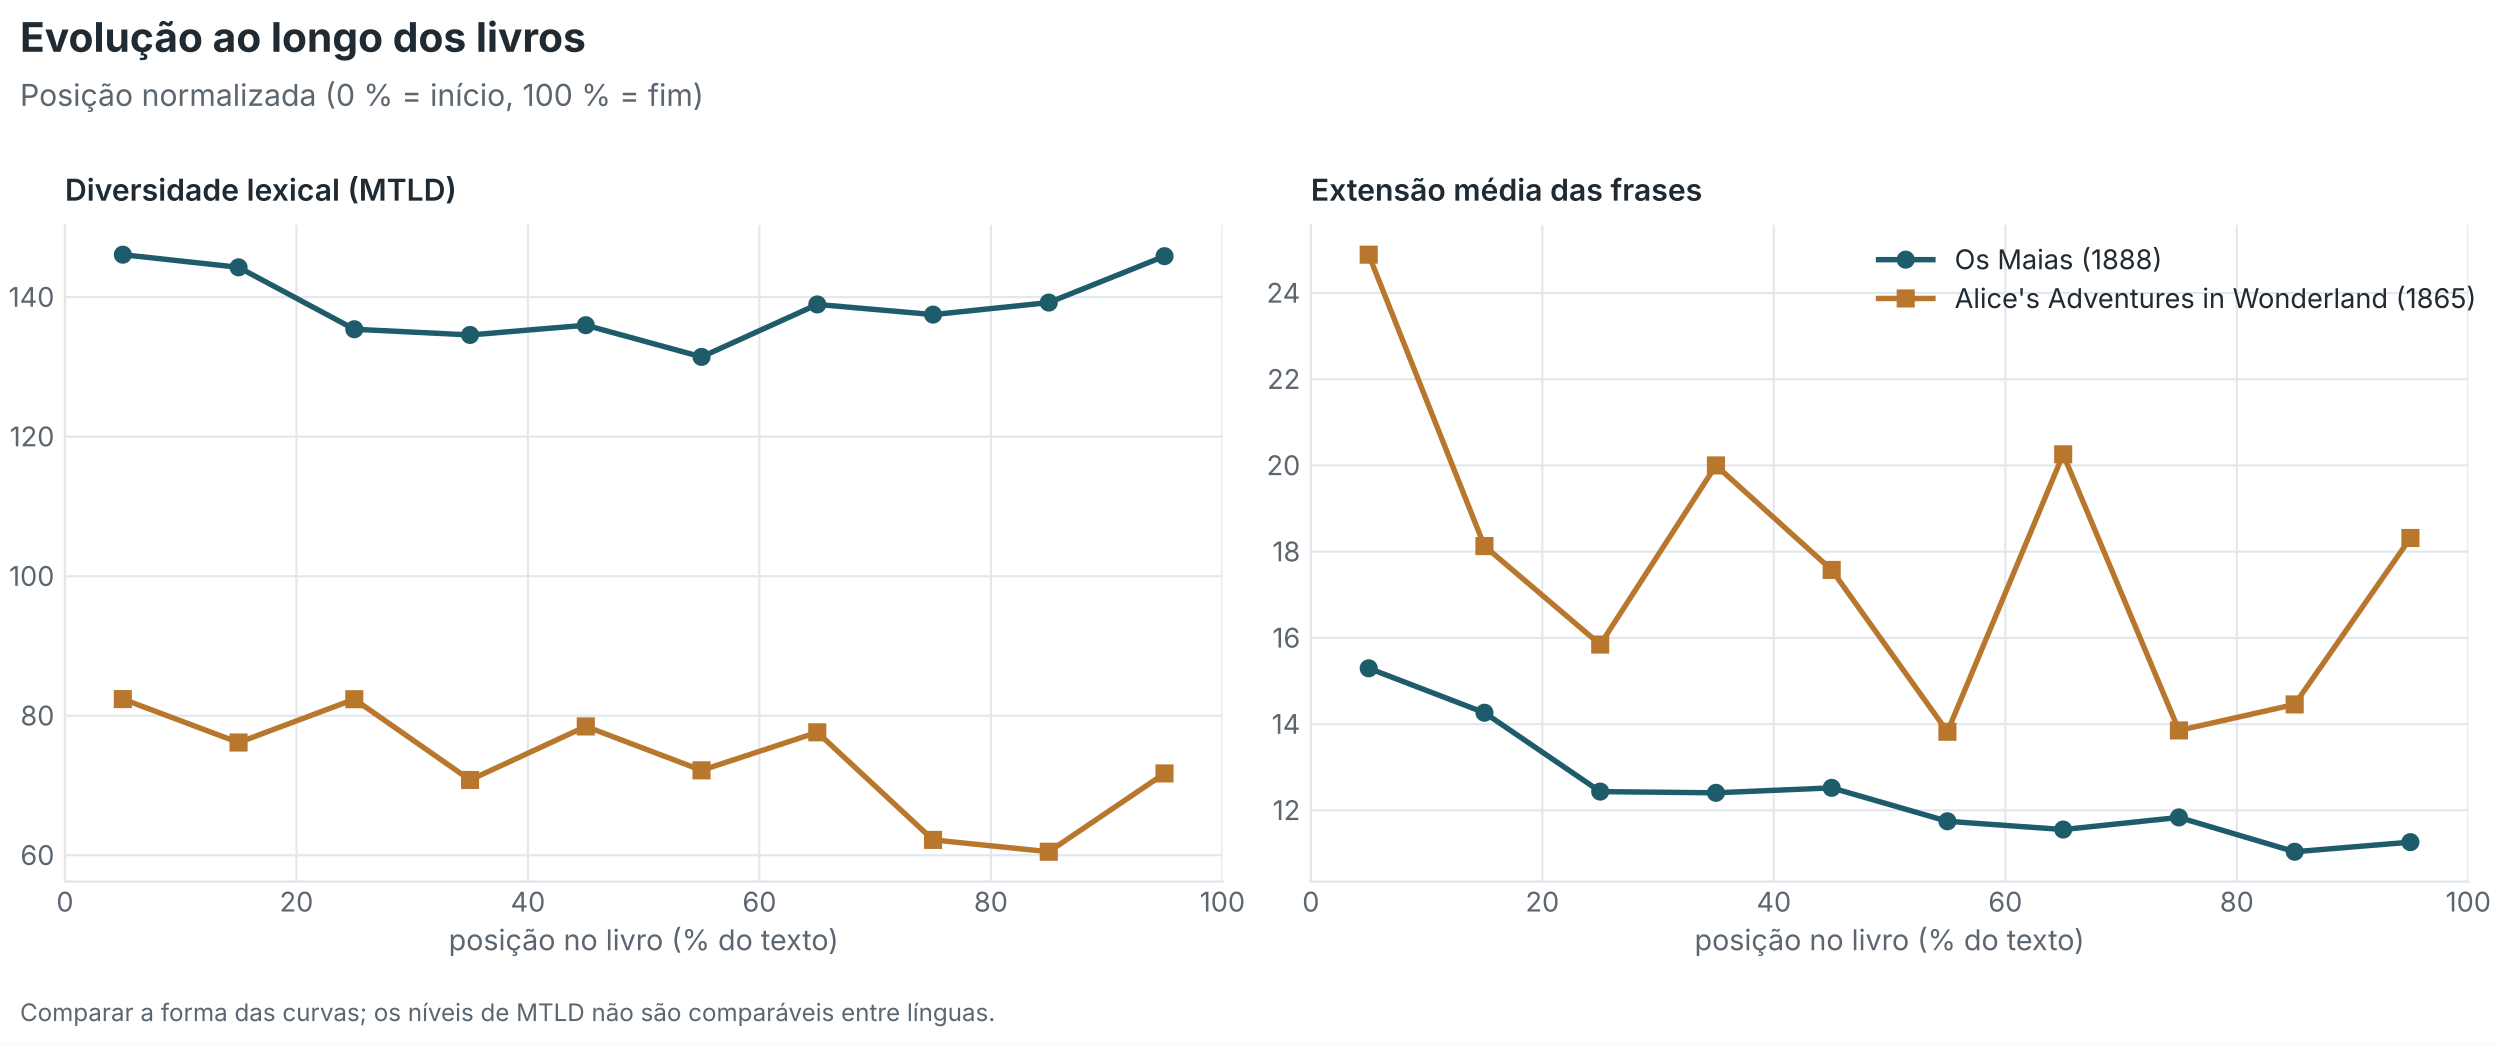
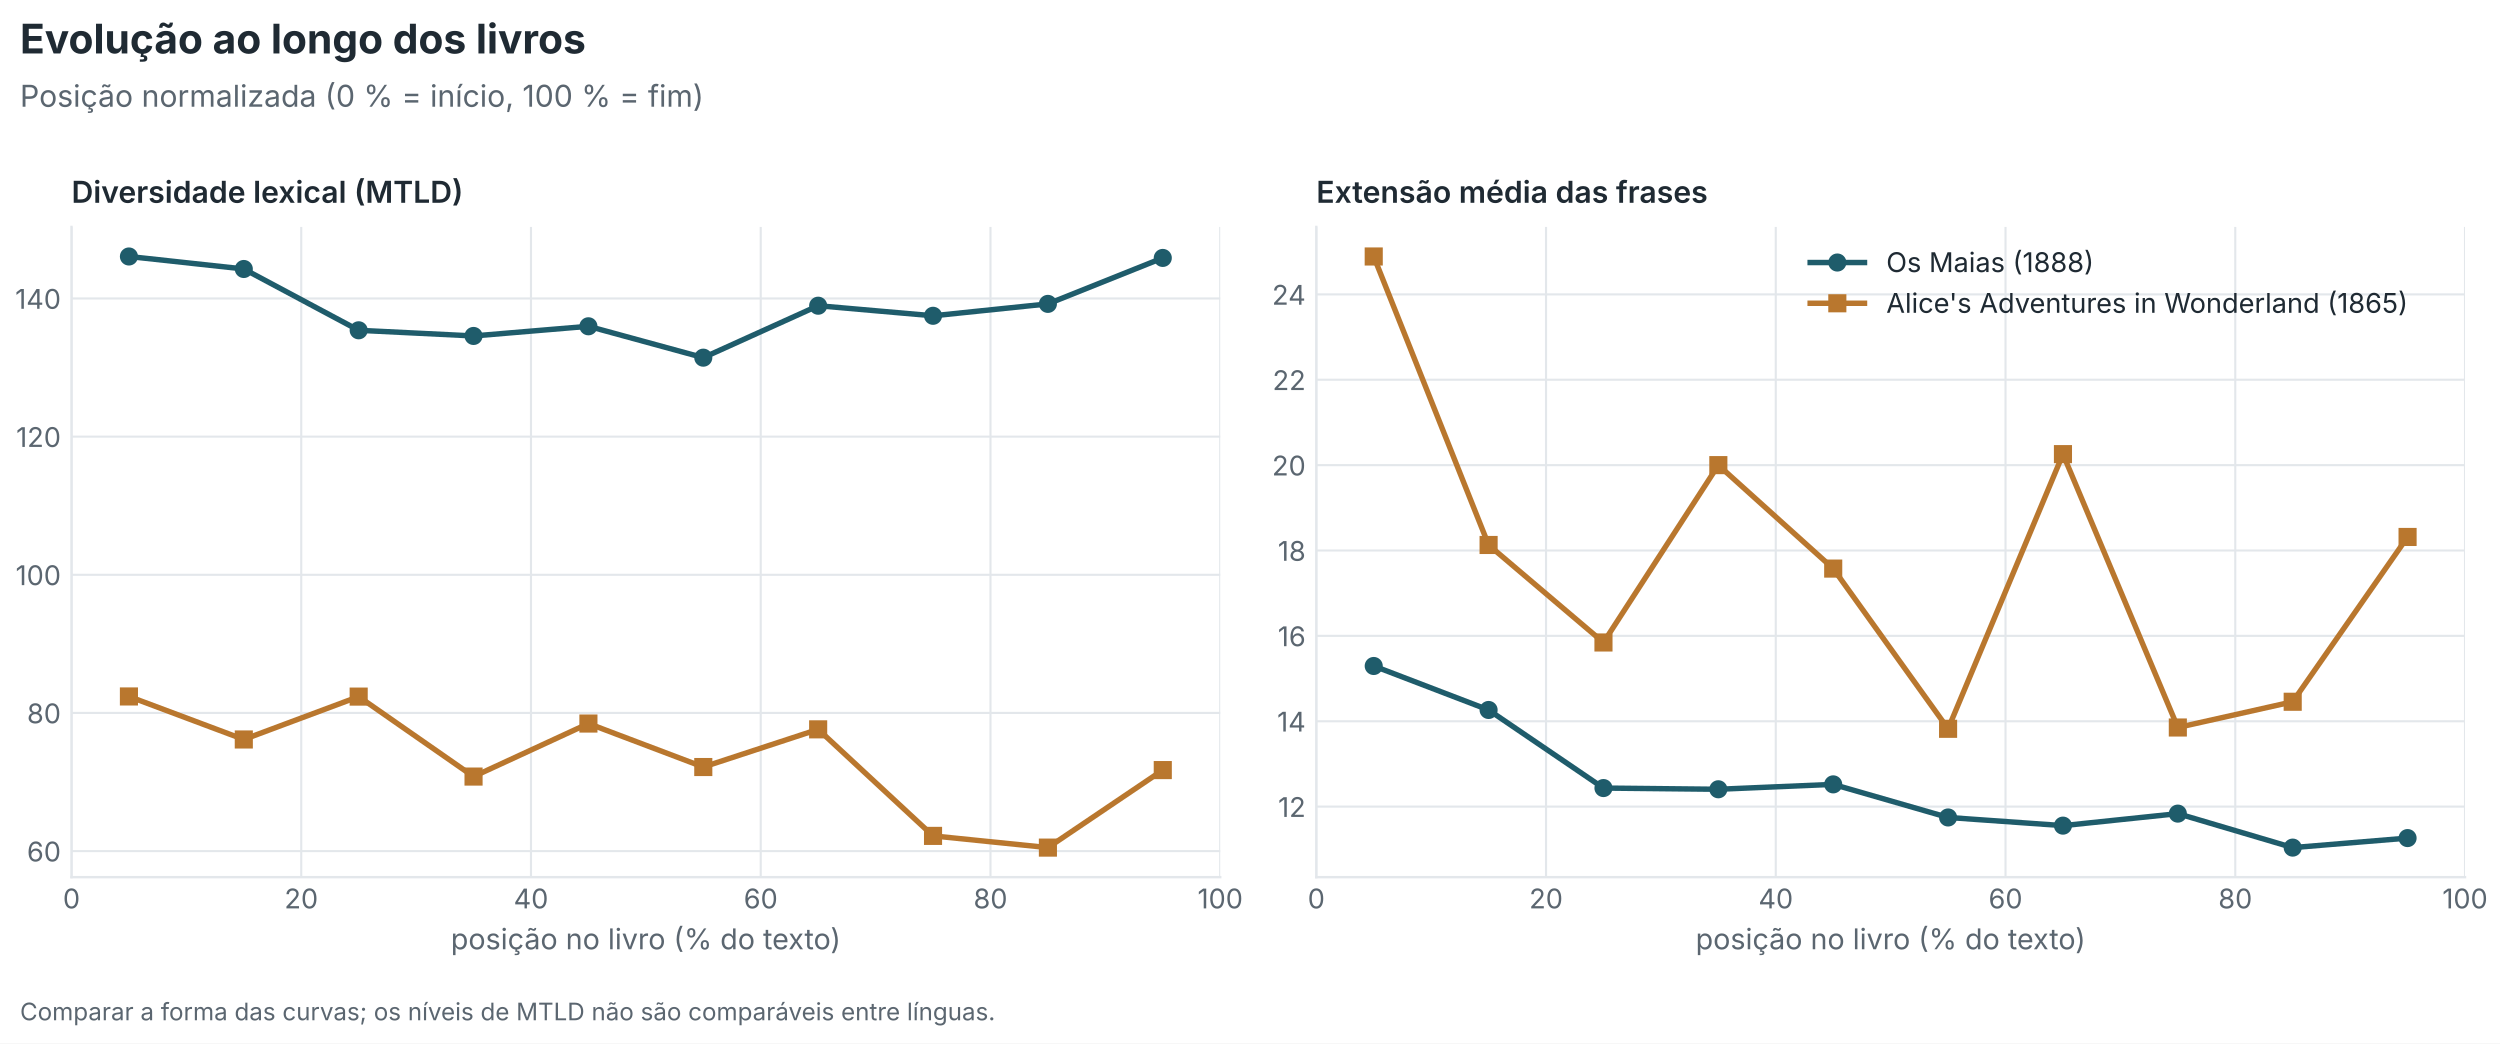
<svg xmlns="http://www.w3.org/2000/svg" xmlns:xlink="http://www.w3.org/1999/xlink" width="828pt" height="345.6pt" viewBox="0 0 828 345.6" version="1.1">
  <defs>
    <style type="text/css">*{stroke-linejoin: round; stroke-linecap: butt}</style>
  </defs>
  <g id="figure_1">
    <g id="patch_1">
      <path d="M 0 345.6  L 828 345.6  L 828 0  L 0 0  z " style="fill: #ffffff" />
    </g>
    <g id="axes_1">
      <g id="patch_2">
-         <path d="M 21.511 291.983  L 404.857 291.983  L 404.857 74.47  L 21.511 74.47  z " style="fill: #ffffff" />
+         <path d="M 23.679 290.517  L 404.134 290.517  L 404.134 75.159  L 23.679 75.159  z " style="fill: #ffffff" />
      </g>
      <g id="matplotlib.axis_1">
        <g id="xtick_1">
          <g id="line2d_1">
-             <path d="M 21.511 291.983  L 21.511 74.47  " clip-path="url(#p2c667e691d)" style="fill: none; stroke: #e3e7eb; stroke-width: 0.7; stroke-linecap: square" />
+             <path d="M 23.679 290.517  L 23.679 75.159  " clip-path="url(#p686eb2df3f)" style="fill: none; stroke: #e3e7eb; stroke-width: 0.7; stroke-linecap: square" />
          </g>
          <g id="line2d_2" />
          <g id="text_1">
-             <text style="font-size: 9px; font-family: 'Inter', 'Source Sans 3', 'Source Sans Pro', 'Helvetica Neue', 'Arial', 'DejaVu Sans', sans-serif; text-anchor: middle; fill: #5b6670" x="21.511" y="301.91" transform="rotate(-0 21.51055 301.9097)">0</text>
+             <text style="font-size: 9px; font-family: 'Inter', 'Source Sans 3', 'Source Sans Pro', 'Helvetica Neue', 'Arial', 'DejaVu Sans', sans-serif; text-anchor: middle; fill: #5b6670" x="23.679" y="300.855" transform="rotate(-0 23.67899 300.8551)">0</text>
          </g>
        </g>
        <g id="xtick_2">
          <g id="line2d_3">
-             <path d="M 98.18 291.983  L 98.18 74.47  " clip-path="url(#p2c667e691d)" style="fill: none; stroke: #e3e7eb; stroke-width: 0.7; stroke-linecap: square" />
+             <path d="M 99.77 290.517  L 99.77 75.159  " clip-path="url(#p686eb2df3f)" style="fill: none; stroke: #e3e7eb; stroke-width: 0.7; stroke-linecap: square" />
          </g>
          <g id="line2d_4" />
          <g id="text_2">
-             <text style="font-size: 9px; font-family: 'Inter', 'Source Sans 3', 'Source Sans Pro', 'Helvetica Neue', 'Arial', 'DejaVu Sans', sans-serif; text-anchor: middle; fill: #5b6670" x="98.18" y="301.91" transform="rotate(-0 98.17975 301.9097)">20</text>
+             <text style="font-size: 9px; font-family: 'Inter', 'Source Sans 3', 'Source Sans Pro', 'Helvetica Neue', 'Arial', 'DejaVu Sans', sans-serif; text-anchor: middle; fill: #5b6670" x="99.77" y="300.855" transform="rotate(-0 99.76994 300.8551)">20</text>
          </g>
        </g>
        <g id="xtick_3">
          <g id="line2d_5">
-             <path d="M 174.849 291.983  L 174.849 74.47  " clip-path="url(#p2c667e691d)" style="fill: none; stroke: #e3e7eb; stroke-width: 0.7; stroke-linecap: square" />
+             <path d="M 175.861 290.517  L 175.861 75.159  " clip-path="url(#p686eb2df3f)" style="fill: none; stroke: #e3e7eb; stroke-width: 0.7; stroke-linecap: square" />
          </g>
          <g id="line2d_6" />
          <g id="text_3">
-             <text style="font-size: 9px; font-family: 'Inter', 'Source Sans 3', 'Source Sans Pro', 'Helvetica Neue', 'Arial', 'DejaVu Sans', sans-serif; text-anchor: middle; fill: #5b6670" x="174.849" y="301.91" transform="rotate(-0 174.849 301.9097)">40</text>
+             <text style="font-size: 9px; font-family: 'Inter', 'Source Sans 3', 'Source Sans Pro', 'Helvetica Neue', 'Arial', 'DejaVu Sans', sans-serif; text-anchor: middle; fill: #5b6670" x="175.861" y="300.855" transform="rotate(-0 175.8609 300.8551)">40</text>
          </g>
        </g>
        <g id="xtick_4">
          <g id="line2d_7">
-             <path d="M 251.518 291.983  L 251.518 74.47  " clip-path="url(#p2c667e691d)" style="fill: none; stroke: #e3e7eb; stroke-width: 0.7; stroke-linecap: square" />
+             <path d="M 251.952 290.517  L 251.952 75.159  " clip-path="url(#p686eb2df3f)" style="fill: none; stroke: #e3e7eb; stroke-width: 0.7; stroke-linecap: square" />
          </g>
          <g id="line2d_8" />
          <g id="text_4">
-             <text style="font-size: 9px; font-family: 'Inter', 'Source Sans 3', 'Source Sans Pro', 'Helvetica Neue', 'Arial', 'DejaVu Sans', sans-serif; text-anchor: middle; fill: #5b6670" x="251.518" y="301.91" transform="rotate(-0 251.5182 301.9097)">60</text>
+             <text style="font-size: 9px; font-family: 'Inter', 'Source Sans 3', 'Source Sans Pro', 'Helvetica Neue', 'Arial', 'DejaVu Sans', sans-serif; text-anchor: middle; fill: #5b6670" x="251.952" y="300.855" transform="rotate(-0 251.9518 300.8551)">60</text>
          </g>
        </g>
        <g id="xtick_5">
          <g id="line2d_9">
-             <path d="M 328.187 291.983  L 328.187 74.47  " clip-path="url(#p2c667e691d)" style="fill: none; stroke: #e3e7eb; stroke-width: 0.7; stroke-linecap: square" />
+             <path d="M 328.043 290.517  L 328.043 75.159  " clip-path="url(#p686eb2df3f)" style="fill: none; stroke: #e3e7eb; stroke-width: 0.7; stroke-linecap: square" />
          </g>
          <g id="line2d_10" />
          <g id="text_5">
-             <text style="font-size: 9px; font-family: 'Inter', 'Source Sans 3', 'Source Sans Pro', 'Helvetica Neue', 'Arial', 'DejaVu Sans', sans-serif; text-anchor: middle; fill: #5b6670" x="328.187" y="301.91" transform="rotate(-0 328.1874 301.9097)">80</text>
+             <text style="font-size: 9px; font-family: 'Inter', 'Source Sans 3', 'Source Sans Pro', 'Helvetica Neue', 'Arial', 'DejaVu Sans', sans-serif; text-anchor: middle; fill: #5b6670" x="328.043" y="300.855" transform="rotate(-0 328.0428 300.8551)">80</text>
          </g>
        </g>
        <g id="xtick_6">
          <g id="line2d_11">
-             <path d="M 404.857 291.983  L 404.857 74.47  " clip-path="url(#p2c667e691d)" style="fill: none; stroke: #e3e7eb; stroke-width: 0.7; stroke-linecap: square" />
+             <path d="M 404.134 290.517  L 404.134 75.159  " clip-path="url(#p686eb2df3f)" style="fill: none; stroke: #e3e7eb; stroke-width: 0.7; stroke-linecap: square" />
          </g>
          <g id="line2d_12" />
          <g id="text_6">
-             <text style="font-size: 9px; font-family: 'Inter', 'Source Sans 3', 'Source Sans Pro', 'Helvetica Neue', 'Arial', 'DejaVu Sans', sans-serif; text-anchor: middle; fill: #5b6670" x="404.857" y="301.91" transform="rotate(-0 404.8566 301.9097)">100</text>
+             <text style="font-size: 9px; font-family: 'Inter', 'Source Sans 3', 'Source Sans Pro', 'Helvetica Neue', 'Arial', 'DejaVu Sans', sans-serif; text-anchor: middle; fill: #5b6670" x="404.134" y="300.855" transform="rotate(-0 404.1338 300.8551)">100</text>
          </g>
        </g>
        <g id="text_7">
-           <text style="font-size: 9.5px; font-family: 'Inter', 'Source Sans 3', 'Source Sans Pro', 'Helvetica Neue', 'Arial', 'DejaVu Sans', sans-serif; text-anchor: middle; fill: #5b6670" x="213.184" y="314.694" transform="rotate(-0 213.1836 314.6937)">posição no livro (% do texto)</text>
+           <text style="font-size: 9.5px; font-family: 'Inter', 'Source Sans 3', 'Source Sans Pro', 'Helvetica Neue', 'Arial', 'DejaVu Sans', sans-serif; text-anchor: middle; fill: #5b6670" x="213.906" y="314.398" transform="rotate(-0 213.9064 314.3975)">posição no livro (% do texto)</text>
        </g>
      </g>
      <g id="matplotlib.axis_2">
        <g id="ytick_1">
          <g id="line2d_13">
-             <path d="M 21.511 283.264  L 404.857 283.264  " clip-path="url(#p2c667e691d)" style="fill: none; stroke: #e3e7eb; stroke-width: 0.7; stroke-linecap: square" />
+             <path d="M 23.679 281.885  L 404.134 281.885  " clip-path="url(#p686eb2df3f)" style="fill: none; stroke: #e3e7eb; stroke-width: 0.7; stroke-linecap: square" />
          </g>
          <g id="line2d_14" />
          <g id="text_8">
-             <text style="font-size: 9px; font-family: 'Inter', 'Source Sans 3', 'Source Sans Pro', 'Helvetica Neue', 'Arial', 'DejaVu Sans', sans-serif; text-anchor: end; fill: #5b6670" x="18.011" y="286.478" transform="rotate(-0 18.01055 286.4778)">60</text>
+             <text style="font-size: 9px; font-family: 'Inter', 'Source Sans 3', 'Source Sans Pro', 'Helvetica Neue', 'Arial', 'DejaVu Sans', sans-serif; text-anchor: end; fill: #5b6670" x="20.179" y="285.304" transform="rotate(-0 20.17899 285.3039)">60</text>
          </g>
        </g>
        <g id="ytick_2">
          <g id="line2d_15">
-             <path d="M 21.511 237.049  L 404.857 237.049  " clip-path="url(#p2c667e691d)" style="fill: none; stroke: #e3e7eb; stroke-width: 0.7; stroke-linecap: square" />
+             <path d="M 23.679 236.127  L 404.134 236.127  " clip-path="url(#p686eb2df3f)" style="fill: none; stroke: #e3e7eb; stroke-width: 0.7; stroke-linecap: square" />
          </g>
          <g id="line2d_16" />
          <g id="text_9">
-             <text style="font-size: 9px; font-family: 'Inter', 'Source Sans 3', 'Source Sans Pro', 'Helvetica Neue', 'Arial', 'DejaVu Sans', sans-serif; text-anchor: end; fill: #5b6670" x="18.011" y="240.262" transform="rotate(-0 18.01055 240.2619)">80</text>
+             <text style="font-size: 9px; font-family: 'Inter', 'Source Sans 3', 'Source Sans Pro', 'Helvetica Neue', 'Arial', 'DejaVu Sans', sans-serif; text-anchor: end; fill: #5b6670" x="20.179" y="239.546" transform="rotate(-0 20.17899 239.5459)">80</text>
          </g>
        </g>
        <g id="ytick_3">
          <g id="line2d_17">
-             <path d="M 21.511 190.833  L 404.857 190.833  " clip-path="url(#p2c667e691d)" style="fill: none; stroke: #e3e7eb; stroke-width: 0.7; stroke-linecap: square" />
+             <path d="M 23.679 190.369  L 404.134 190.369  " clip-path="url(#p686eb2df3f)" style="fill: none; stroke: #e3e7eb; stroke-width: 0.7; stroke-linecap: square" />
          </g>
          <g id="line2d_18" />
          <g id="text_10">
-             <text style="font-size: 9px; font-family: 'Inter', 'Source Sans 3', 'Source Sans Pro', 'Helvetica Neue', 'Arial', 'DejaVu Sans', sans-serif; text-anchor: end; fill: #5b6670" x="18.011" y="194.046" transform="rotate(-0 18.01055 194.0461)">100</text>
+             <text style="font-size: 9px; font-family: 'Inter', 'Source Sans 3', 'Source Sans Pro', 'Helvetica Neue', 'Arial', 'DejaVu Sans', sans-serif; text-anchor: end; fill: #5b6670" x="20.179" y="193.788" transform="rotate(-0 20.17899 193.788)">100</text>
          </g>
        </g>
        <g id="ytick_4">
          <g id="line2d_19">
-             <path d="M 21.511 144.617  L 404.857 144.617  " clip-path="url(#p2c667e691d)" style="fill: none; stroke: #e3e7eb; stroke-width: 0.7; stroke-linecap: square" />
+             <path d="M 23.679 144.611  L 404.134 144.611  " clip-path="url(#p686eb2df3f)" style="fill: none; stroke: #e3e7eb; stroke-width: 0.7; stroke-linecap: square" />
          </g>
          <g id="line2d_20" />
          <g id="text_11">
-             <text style="font-size: 9px; font-family: 'Inter', 'Source Sans 3', 'Source Sans Pro', 'Helvetica Neue', 'Arial', 'DejaVu Sans', sans-serif; text-anchor: end; fill: #5b6670" x="18.011" y="147.83" transform="rotate(-0 18.01055 147.8302)">120</text>
+             <text style="font-size: 9px; font-family: 'Inter', 'Source Sans 3', 'Source Sans Pro', 'Helvetica Neue', 'Arial', 'DejaVu Sans', sans-serif; text-anchor: end; fill: #5b6670" x="20.179" y="148.03" transform="rotate(-0 20.17899 148.03)">120</text>
          </g>
        </g>
        <g id="ytick_5">
          <g id="line2d_21">
-             <path d="M 21.511 98.401  L 404.857 98.401  " clip-path="url(#p2c667e691d)" style="fill: none; stroke: #e3e7eb; stroke-width: 0.7; stroke-linecap: square" />
+             <path d="M 23.679 98.853  L 404.134 98.853  " clip-path="url(#p686eb2df3f)" style="fill: none; stroke: #e3e7eb; stroke-width: 0.7; stroke-linecap: square" />
          </g>
          <g id="line2d_22" />
          <g id="text_12">
-             <text style="font-size: 9px; font-family: 'Inter', 'Source Sans 3', 'Source Sans Pro', 'Helvetica Neue', 'Arial', 'DejaVu Sans', sans-serif; text-anchor: end; fill: #5b6670" x="18.011" y="101.614" transform="rotate(-0 18.01055 101.6144)">140</text>
+             <text style="font-size: 9px; font-family: 'Inter', 'Source Sans 3', 'Source Sans Pro', 'Helvetica Neue', 'Arial', 'DejaVu Sans', sans-serif; text-anchor: end; fill: #5b6670" x="20.179" y="102.272" transform="rotate(-0 20.17899 102.272)">140</text>
          </g>
        </g>
      </g>
      <g id="line2d_23">
-         <path d="M 40.678 84.357  L 79.012 88.54  L 117.347 109.047  L 155.682 110.939  L 194.016 107.706  L 232.351 118.205  L 270.685 100.827  L 309.02 104.196  L 347.355 100.213  L 385.689 84.84  " clip-path="url(#p2c667e691d)" style="fill: none; stroke: #1f5c6b; stroke-width: 1.8; stroke-linecap: square" />
+         <path d="M 42.702 84.948  L 80.747 89.09  L 118.793 109.393  L 156.838 111.267  L 194.884 108.065  L 232.929 118.461  L 270.975 101.254  L 309.02 104.591  L 347.066 100.647  L 385.111 85.426  " clip-path="url(#p686eb2df3f)" style="fill: none; stroke: #1f5c6b; stroke-width: 1.8; stroke-linecap: square" />
        <defs>
-           <path id="m6ea853089d" d="M 0 2.5  C 0.663 2.5 1.299 2.237 1.768 1.768  C 2.237 1.299 2.5 0.663 2.5 0  C 2.5 -0.663 2.237 -1.299 1.768 -1.768  C 1.299 -2.237 0.663 -2.5 0 -2.5  C -0.663 -2.5 -1.299 -2.237 -1.768 -1.768  C -2.237 -1.299 -2.5 -0.663 -2.5 0  C -2.5 0.663 -2.237 1.299 -1.768 1.768  C -1.299 2.237 -0.663 2.5 0 2.5  z " style="stroke: #1f5c6b" />
+           <path id="mb278ca7ddf" d="M 0 2.5  C 0.663 2.5 1.299 2.237 1.768 1.768  C 2.237 1.299 2.5 0.663 2.5 0  C 2.5 -0.663 2.237 -1.299 1.768 -1.768  C 1.299 -2.237 0.663 -2.5 0 -2.5  C -0.663 -2.5 -1.299 -2.237 -1.768 -1.768  C -2.237 -1.299 -2.5 -0.663 -2.5 0  C -2.5 0.663 -2.237 1.299 -1.768 1.768  C -1.299 2.237 -0.663 2.5 0 2.5  z " style="stroke: #1f5c6b" />
        </defs>
-         <g clip-path="url(#p2c667e691d)">
-           <use xlink:href="#m6ea853089d" x="40.678" y="84.357" style="fill: #1f5c6b; stroke: #1f5c6b" />
-           <use xlink:href="#m6ea853089d" x="79.012" y="88.54" style="fill: #1f5c6b; stroke: #1f5c6b" />
-           <use xlink:href="#m6ea853089d" x="117.347" y="109.047" style="fill: #1f5c6b; stroke: #1f5c6b" />
-           <use xlink:href="#m6ea853089d" x="155.682" y="110.939" style="fill: #1f5c6b; stroke: #1f5c6b" />
-           <use xlink:href="#m6ea853089d" x="194.016" y="107.706" style="fill: #1f5c6b; stroke: #1f5c6b" />
-           <use xlink:href="#m6ea853089d" x="232.351" y="118.205" style="fill: #1f5c6b; stroke: #1f5c6b" />
-           <use xlink:href="#m6ea853089d" x="270.685" y="100.827" style="fill: #1f5c6b; stroke: #1f5c6b" />
-           <use xlink:href="#m6ea853089d" x="309.02" y="104.196" style="fill: #1f5c6b; stroke: #1f5c6b" />
-           <use xlink:href="#m6ea853089d" x="347.355" y="100.213" style="fill: #1f5c6b; stroke: #1f5c6b" />
-           <use xlink:href="#m6ea853089d" x="385.689" y="84.84" style="fill: #1f5c6b; stroke: #1f5c6b" />
+         <g clip-path="url(#p686eb2df3f)">
+           <use xlink:href="#mb278ca7ddf" x="42.702" y="84.948" style="fill: #1f5c6b; stroke: #1f5c6b" />
+           <use xlink:href="#mb278ca7ddf" x="80.747" y="89.09" style="fill: #1f5c6b; stroke: #1f5c6b" />
+           <use xlink:href="#mb278ca7ddf" x="118.793" y="109.393" style="fill: #1f5c6b; stroke: #1f5c6b" />
+           <use xlink:href="#mb278ca7ddf" x="156.838" y="111.267" style="fill: #1f5c6b; stroke: #1f5c6b" />
+           <use xlink:href="#mb278ca7ddf" x="194.884" y="108.065" style="fill: #1f5c6b; stroke: #1f5c6b" />
+           <use xlink:href="#mb278ca7ddf" x="232.929" y="118.461" style="fill: #1f5c6b; stroke: #1f5c6b" />
+           <use xlink:href="#mb278ca7ddf" x="270.975" y="101.254" style="fill: #1f5c6b; stroke: #1f5c6b" />
+           <use xlink:href="#mb278ca7ddf" x="309.02" y="104.591" style="fill: #1f5c6b; stroke: #1f5c6b" />
+           <use xlink:href="#mb278ca7ddf" x="347.066" y="100.647" style="fill: #1f5c6b; stroke: #1f5c6b" />
+           <use xlink:href="#mb278ca7ddf" x="385.111" y="85.426" style="fill: #1f5c6b; stroke: #1f5c6b" />
        </g>
      </g>
      <g id="line2d_24">
-         <path d="M 40.678 231.535  L 79.012 245.924  L 117.347 231.581  L 155.682 258.33  L 194.016 240.595  L 232.351 255.139  L 270.685 242.535  L 309.02 278.175  L 347.355 282.096  L 385.689 256.164  " clip-path="url(#p2c667e691d)" style="fill: none; stroke: #b9772e; stroke-width: 1.8; stroke-linecap: square" />
+         <path d="M 42.702 230.668  L 80.747 244.915  L 118.793 230.714  L 156.838 257.198  L 194.884 239.638  L 232.929 254.038  L 270.975 241.559  L 309.02 276.846  L 347.066 280.728  L 385.111 255.052  " clip-path="url(#p686eb2df3f)" style="fill: none; stroke: #b9772e; stroke-width: 1.8; stroke-linecap: square" />
        <defs>
-           <path id="m9a565e11eb" d="M -2.5 2.5  L 2.5 2.5  L 2.5 -2.5  L -2.5 -2.5  z " style="stroke: #b9772e; stroke-linejoin: miter" />
+           <path id="mf6f9b938af" d="M -2.5 2.5  L 2.5 2.5  L 2.5 -2.5  L -2.5 -2.5  z " style="stroke: #b9772e; stroke-linejoin: miter" />
        </defs>
-         <g clip-path="url(#p2c667e691d)">
-           <use xlink:href="#m9a565e11eb" x="40.678" y="231.535" style="fill: #b9772e; stroke: #b9772e; stroke-linejoin: miter" />
-           <use xlink:href="#m9a565e11eb" x="79.012" y="245.924" style="fill: #b9772e; stroke: #b9772e; stroke-linejoin: miter" />
-           <use xlink:href="#m9a565e11eb" x="117.347" y="231.581" style="fill: #b9772e; stroke: #b9772e; stroke-linejoin: miter" />
-           <use xlink:href="#m9a565e11eb" x="155.682" y="258.33" style="fill: #b9772e; stroke: #b9772e; stroke-linejoin: miter" />
-           <use xlink:href="#m9a565e11eb" x="194.016" y="240.595" style="fill: #b9772e; stroke: #b9772e; stroke-linejoin: miter" />
-           <use xlink:href="#m9a565e11eb" x="232.351" y="255.139" style="fill: #b9772e; stroke: #b9772e; stroke-linejoin: miter" />
-           <use xlink:href="#m9a565e11eb" x="270.685" y="242.535" style="fill: #b9772e; stroke: #b9772e; stroke-linejoin: miter" />
-           <use xlink:href="#m9a565e11eb" x="309.02" y="278.175" style="fill: #b9772e; stroke: #b9772e; stroke-linejoin: miter" />
-           <use xlink:href="#m9a565e11eb" x="347.355" y="282.096" style="fill: #b9772e; stroke: #b9772e; stroke-linejoin: miter" />
-           <use xlink:href="#m9a565e11eb" x="385.689" y="256.164" style="fill: #b9772e; stroke: #b9772e; stroke-linejoin: miter" />
+         <g clip-path="url(#p686eb2df3f)">
+           <use xlink:href="#mf6f9b938af" x="42.702" y="230.668" style="fill: #b9772e; stroke: #b9772e; stroke-linejoin: miter" />
+           <use xlink:href="#mf6f9b938af" x="80.747" y="244.915" style="fill: #b9772e; stroke: #b9772e; stroke-linejoin: miter" />
+           <use xlink:href="#mf6f9b938af" x="118.793" y="230.714" style="fill: #b9772e; stroke: #b9772e; stroke-linejoin: miter" />
+           <use xlink:href="#mf6f9b938af" x="156.838" y="257.198" style="fill: #b9772e; stroke: #b9772e; stroke-linejoin: miter" />
+           <use xlink:href="#mf6f9b938af" x="194.884" y="239.638" style="fill: #b9772e; stroke: #b9772e; stroke-linejoin: miter" />
+           <use xlink:href="#mf6f9b938af" x="232.929" y="254.038" style="fill: #b9772e; stroke: #b9772e; stroke-linejoin: miter" />
+           <use xlink:href="#mf6f9b938af" x="270.975" y="241.559" style="fill: #b9772e; stroke: #b9772e; stroke-linejoin: miter" />
+           <use xlink:href="#mf6f9b938af" x="309.02" y="276.846" style="fill: #b9772e; stroke: #b9772e; stroke-linejoin: miter" />
+           <use xlink:href="#mf6f9b938af" x="347.066" y="280.728" style="fill: #b9772e; stroke: #b9772e; stroke-linejoin: miter" />
+           <use xlink:href="#mf6f9b938af" x="385.111" y="255.052" style="fill: #b9772e; stroke: #b9772e; stroke-linejoin: miter" />
        </g>
      </g>
      <g id="patch_3">
-         <path d="M 21.511 291.983  L 21.511 74.47  " style="fill: none; stroke: #e3e7eb; stroke-width: 0.8; stroke-linejoin: miter; stroke-linecap: square" />
+         <path d="M 23.679 290.517  L 23.679 75.159  " style="fill: none; stroke: #e3e7eb; stroke-width: 0.8; stroke-linejoin: miter; stroke-linecap: square" />
      </g>
      <g id="patch_4">
-         <path d="M 21.511 291.983  L 404.857 291.983  " style="fill: none; stroke: #e3e7eb; stroke-width: 0.8; stroke-linejoin: miter; stroke-linecap: square" />
+         <path d="M 23.679 290.517  L 404.134 290.517  " style="fill: none; stroke: #e3e7eb; stroke-width: 0.8; stroke-linejoin: miter; stroke-linecap: square" />
      </g>
      <g id="text_13">
-         <text style="font-weight: 600; font-size: 10px; font-family: 'Inter', 'Source Sans 3', 'Source Sans Pro', 'Helvetica Neue', 'Arial', 'DejaVu Sans', sans-serif; text-anchor: start; fill: #1f2a33" x="21.511" y="66.47" transform="rotate(-0 21.51055 66.46962)">Diversidade lexical (MTLD)</text>
+         <text style="font-weight: 600; font-size: 10px; font-family: 'Inter', 'Source Sans 3', 'Source Sans Pro', 'Helvetica Neue', 'Arial', 'DejaVu Sans', sans-serif; text-anchor: start; fill: #1f2a33" x="23.679" y="67.159" transform="rotate(-0 23.67899 67.15868)">Diversidade lexical (MTLD)</text>
      </g>
    </g>
    <g id="axes_2">
      <g id="patch_5">
-         <path d="M 434.149 291.983  L 817.495 291.983  L 817.495 74.47  L 434.149 74.47  z " style="fill: #ffffff" />
+         <path d="M 435.956 290.517  L 816.41 290.517  L 816.41 75.159  L 435.956 75.159  z " style="fill: #ffffff" />
      </g>
      <g id="matplotlib.axis_3">
        <g id="xtick_7">
          <g id="line2d_25">
-             <path d="M 434.149 291.983  L 434.149 74.47  " clip-path="url(#p2335181fd6)" style="fill: none; stroke: #e3e7eb; stroke-width: 0.7; stroke-linecap: square" />
+             <path d="M 435.956 290.517  L 435.956 75.159  " clip-path="url(#p2d09a48f7a)" style="fill: none; stroke: #e3e7eb; stroke-width: 0.7; stroke-linecap: square" />
          </g>
          <g id="line2d_26" />
          <g id="text_14">
-             <text style="font-size: 9px; font-family: 'Inter', 'Source Sans 3', 'Source Sans Pro', 'Helvetica Neue', 'Arial', 'DejaVu Sans', sans-serif; text-anchor: middle; fill: #5b6670" x="434.149" y="301.91" transform="rotate(-0 434.1486 301.9097)">0</text>
+             <text style="font-size: 9px; font-family: 'Inter', 'Source Sans 3', 'Source Sans Pro', 'Helvetica Neue', 'Arial', 'DejaVu Sans', sans-serif; text-anchor: middle; fill: #5b6670" x="435.956" y="300.855" transform="rotate(-0 435.9556 300.8551)">0</text>
          </g>
        </g>
        <g id="xtick_8">
          <g id="line2d_27">
-             <path d="M 510.818 291.983  L 510.818 74.47  " clip-path="url(#p2335181fd6)" style="fill: none; stroke: #e3e7eb; stroke-width: 0.7; stroke-linecap: square" />
+             <path d="M 512.047 290.517  L 512.047 75.159  " clip-path="url(#p2d09a48f7a)" style="fill: none; stroke: #e3e7eb; stroke-width: 0.7; stroke-linecap: square" />
          </g>
          <g id="line2d_28" />
          <g id="text_15">
-             <text style="font-size: 9px; font-family: 'Inter', 'Source Sans 3', 'Source Sans Pro', 'Helvetica Neue', 'Arial', 'DejaVu Sans', sans-serif; text-anchor: middle; fill: #5b6670" x="510.818" y="301.91" transform="rotate(-0 510.8178 301.9097)">20</text>
+             <text style="font-size: 9px; font-family: 'Inter', 'Source Sans 3', 'Source Sans Pro', 'Helvetica Neue', 'Arial', 'DejaVu Sans', sans-serif; text-anchor: middle; fill: #5b6670" x="512.047" y="300.855" transform="rotate(-0 512.0466 300.8551)">20</text>
          </g>
        </g>
        <g id="xtick_9">
          <g id="line2d_29">
-             <path d="M 587.487 291.983  L 587.487 74.47  " clip-path="url(#p2335181fd6)" style="fill: none; stroke: #e3e7eb; stroke-width: 0.7; stroke-linecap: square" />
+             <path d="M 588.138 290.517  L 588.138 75.159  " clip-path="url(#p2d09a48f7a)" style="fill: none; stroke: #e3e7eb; stroke-width: 0.7; stroke-linecap: square" />
          </g>
          <g id="line2d_30" />
          <g id="text_16">
-             <text style="font-size: 9px; font-family: 'Inter', 'Source Sans 3', 'Source Sans Pro', 'Helvetica Neue', 'Arial', 'DejaVu Sans', sans-serif; text-anchor: middle; fill: #5b6670" x="587.487" y="301.91" transform="rotate(-0 587.487 301.9097)">40</text>
+             <text style="font-size: 9px; font-family: 'Inter', 'Source Sans 3', 'Source Sans Pro', 'Helvetica Neue', 'Arial', 'DejaVu Sans', sans-serif; text-anchor: middle; fill: #5b6670" x="588.138" y="300.855" transform="rotate(-0 588.1375 300.8551)">40</text>
          </g>
        </g>
        <g id="xtick_10">
          <g id="line2d_31">
-             <path d="M 664.156 291.983  L 664.156 74.47  " clip-path="url(#p2335181fd6)" style="fill: none; stroke: #e3e7eb; stroke-width: 0.7; stroke-linecap: square" />
+             <path d="M 664.228 290.517  L 664.228 75.159  " clip-path="url(#p2d09a48f7a)" style="fill: none; stroke: #e3e7eb; stroke-width: 0.7; stroke-linecap: square" />
          </g>
          <g id="line2d_32" />
          <g id="text_17">
-             <text style="font-size: 9px; font-family: 'Inter', 'Source Sans 3', 'Source Sans Pro', 'Helvetica Neue', 'Arial', 'DejaVu Sans', sans-serif; text-anchor: middle; fill: #5b6670" x="664.156" y="301.91" transform="rotate(-0 664.1562 301.9097)">60</text>
+             <text style="font-size: 9px; font-family: 'Inter', 'Source Sans 3', 'Source Sans Pro', 'Helvetica Neue', 'Arial', 'DejaVu Sans', sans-serif; text-anchor: middle; fill: #5b6670" x="664.228" y="300.855" transform="rotate(-0 664.2285 300.8551)">60</text>
          </g>
        </g>
        <g id="xtick_11">
          <g id="line2d_33">
-             <path d="M 740.825 291.983  L 740.825 74.47  " clip-path="url(#p2335181fd6)" style="fill: none; stroke: #e3e7eb; stroke-width: 0.7; stroke-linecap: square" />
+             <path d="M 740.319 290.517  L 740.319 75.159  " clip-path="url(#p2d09a48f7a)" style="fill: none; stroke: #e3e7eb; stroke-width: 0.7; stroke-linecap: square" />
          </g>
          <g id="line2d_34" />
          <g id="text_18">
-             <text style="font-size: 9px; font-family: 'Inter', 'Source Sans 3', 'Source Sans Pro', 'Helvetica Neue', 'Arial', 'DejaVu Sans', sans-serif; text-anchor: middle; fill: #5b6670" x="740.825" y="301.91" transform="rotate(-0 740.8254 301.9097)">80</text>
+             <text style="font-size: 9px; font-family: 'Inter', 'Source Sans 3', 'Source Sans Pro', 'Helvetica Neue', 'Arial', 'DejaVu Sans', sans-serif; text-anchor: middle; fill: #5b6670" x="740.319" y="300.855" transform="rotate(-0 740.3194 300.8551)">80</text>
          </g>
        </g>
        <g id="xtick_12">
          <g id="line2d_35">
-             <path d="M 817.495 291.983  L 817.495 74.47  " clip-path="url(#p2335181fd6)" style="fill: none; stroke: #e3e7eb; stroke-width: 0.7; stroke-linecap: square" />
+             <path d="M 816.41 290.517  L 816.41 75.159  " clip-path="url(#p2d09a48f7a)" style="fill: none; stroke: #e3e7eb; stroke-width: 0.7; stroke-linecap: square" />
          </g>
          <g id="line2d_36" />
          <g id="text_19">
-             <text style="font-size: 9px; font-family: 'Inter', 'Source Sans 3', 'Source Sans Pro', 'Helvetica Neue', 'Arial', 'DejaVu Sans', sans-serif; text-anchor: middle; fill: #5b6670" x="817.495" y="301.91" transform="rotate(-0 817.4946 301.9097)">100</text>
+             <text style="font-size: 9px; font-family: 'Inter', 'Source Sans 3', 'Source Sans Pro', 'Helvetica Neue', 'Arial', 'DejaVu Sans', sans-serif; text-anchor: middle; fill: #5b6670" x="816.41" y="300.855" transform="rotate(-0 816.4104 300.8551)">100</text>
          </g>
        </g>
        <g id="text_20">
-           <text style="font-size: 9.5px; font-family: 'Inter', 'Source Sans 3', 'Source Sans Pro', 'Helvetica Neue', 'Arial', 'DejaVu Sans', sans-serif; text-anchor: middle; fill: #5b6670" x="625.822" y="314.694" transform="rotate(-0 625.8216 314.6937)">posição no livro (% do texto)</text>
+           <text style="font-size: 9.5px; font-family: 'Inter', 'Source Sans 3', 'Source Sans Pro', 'Helvetica Neue', 'Arial', 'DejaVu Sans', sans-serif; text-anchor: middle; fill: #5b6670" x="626.183" y="314.398" transform="rotate(-0 626.183 314.3975)">posição no livro (% do texto)</text>
        </g>
      </g>
      <g id="matplotlib.axis_4">
        <g id="ytick_6">
          <g id="line2d_37">
-             <path d="M 434.149 268.383  L 817.495 268.383  " clip-path="url(#p2335181fd6)" style="fill: none; stroke: #e3e7eb; stroke-width: 0.7; stroke-linecap: square" />
+             <path d="M 435.956 267.151  L 816.41 267.151  " clip-path="url(#p2d09a48f7a)" style="fill: none; stroke: #e3e7eb; stroke-width: 0.7; stroke-linecap: square" />
          </g>
          <g id="line2d_38" />
          <g id="text_21">
-             <text style="font-size: 9px; font-family: 'Inter', 'Source Sans 3', 'Source Sans Pro', 'Helvetica Neue', 'Arial', 'DejaVu Sans', sans-serif; text-anchor: end; fill: #5b6670" x="430.649" y="271.596" transform="rotate(-0 430.6486 271.5959)">12</text>
+             <text style="font-size: 9px; font-family: 'Inter', 'Source Sans 3', 'Source Sans Pro', 'Helvetica Neue', 'Arial', 'DejaVu Sans', sans-serif; text-anchor: end; fill: #5b6670" x="432.456" y="270.569" transform="rotate(-0 432.4556 270.5695)">12</text>
          </g>
        </g>
        <g id="ytick_7">
          <g id="line2d_39">
-             <path d="M 434.149 239.825  L 817.495 239.825  " clip-path="url(#p2335181fd6)" style="fill: none; stroke: #e3e7eb; stroke-width: 0.7; stroke-linecap: square" />
+             <path d="M 435.956 238.876  L 816.41 238.876  " clip-path="url(#p2d09a48f7a)" style="fill: none; stroke: #e3e7eb; stroke-width: 0.7; stroke-linecap: square" />
          </g>
          <g id="line2d_40" />
          <g id="text_22">
-             <text style="font-size: 9px; font-family: 'Inter', 'Source Sans 3', 'Source Sans Pro', 'Helvetica Neue', 'Arial', 'DejaVu Sans', sans-serif; text-anchor: end; fill: #5b6670" x="430.649" y="243.038" transform="rotate(-0 430.6486 243.0379)">14</text>
+             <text style="font-size: 9px; font-family: 'Inter', 'Source Sans 3', 'Source Sans Pro', 'Helvetica Neue', 'Arial', 'DejaVu Sans', sans-serif; text-anchor: end; fill: #5b6670" x="432.456" y="242.294" transform="rotate(-0 432.4556 242.2945)">14</text>
          </g>
        </g>
        <g id="ytick_8">
          <g id="line2d_41">
-             <path d="M 434.149 211.267  L 817.495 211.267  " clip-path="url(#p2335181fd6)" style="fill: none; stroke: #e3e7eb; stroke-width: 0.7; stroke-linecap: square" />
+             <path d="M 435.956 210.6  L 816.41 210.6  " clip-path="url(#p2d09a48f7a)" style="fill: none; stroke: #e3e7eb; stroke-width: 0.7; stroke-linecap: square" />
          </g>
          <g id="line2d_42" />
          <g id="text_23">
-             <text style="font-size: 9px; font-family: 'Inter', 'Source Sans 3', 'Source Sans Pro', 'Helvetica Neue', 'Arial', 'DejaVu Sans', sans-serif; text-anchor: end; fill: #5b6670" x="430.649" y="214.48" transform="rotate(-0 430.6486 214.48)">16</text>
+             <text style="font-size: 9px; font-family: 'Inter', 'Source Sans 3', 'Source Sans Pro', 'Helvetica Neue', 'Arial', 'DejaVu Sans', sans-serif; text-anchor: end; fill: #5b6670" x="432.456" y="214.019" transform="rotate(-0 432.4556 214.0194)">16</text>
          </g>
        </g>
        <g id="ytick_9">
          <g id="line2d_43">
-             <path d="M 434.149 182.709  L 817.495 182.709  " clip-path="url(#p2335181fd6)" style="fill: none; stroke: #e3e7eb; stroke-width: 0.7; stroke-linecap: square" />
+             <path d="M 435.956 182.325  L 816.41 182.325  " clip-path="url(#p2d09a48f7a)" style="fill: none; stroke: #e3e7eb; stroke-width: 0.7; stroke-linecap: square" />
          </g>
          <g id="line2d_44" />
          <g id="text_24">
-             <text style="font-size: 9px; font-family: 'Inter', 'Source Sans 3', 'Source Sans Pro', 'Helvetica Neue', 'Arial', 'DejaVu Sans', sans-serif; text-anchor: end; fill: #5b6670" x="430.649" y="185.922" transform="rotate(-0 430.6486 185.922)">18</text>
+             <text style="font-size: 9px; font-family: 'Inter', 'Source Sans 3', 'Source Sans Pro', 'Helvetica Neue', 'Arial', 'DejaVu Sans', sans-serif; text-anchor: end; fill: #5b6670" x="432.456" y="185.744" transform="rotate(-0 432.4556 185.7444)">18</text>
          </g>
        </g>
        <g id="ytick_10">
          <g id="line2d_45">
-             <path d="M 434.149 154.151  L 817.495 154.151  " clip-path="url(#p2335181fd6)" style="fill: none; stroke: #e3e7eb; stroke-width: 0.7; stroke-linecap: square" />
+             <path d="M 435.956 154.05  L 816.41 154.05  " clip-path="url(#p2d09a48f7a)" style="fill: none; stroke: #e3e7eb; stroke-width: 0.7; stroke-linecap: square" />
          </g>
          <g id="line2d_46" />
          <g id="text_25">
-             <text style="font-size: 9px; font-family: 'Inter', 'Source Sans 3', 'Source Sans Pro', 'Helvetica Neue', 'Arial', 'DejaVu Sans', sans-serif; text-anchor: end; fill: #5b6670" x="430.649" y="157.364" transform="rotate(-0 430.6486 157.3641)">20</text>
+             <text style="font-size: 9px; font-family: 'Inter', 'Source Sans 3', 'Source Sans Pro', 'Helvetica Neue', 'Arial', 'DejaVu Sans', sans-serif; text-anchor: end; fill: #5b6670" x="432.456" y="157.469" transform="rotate(-0 432.4556 157.4694)">20</text>
          </g>
        </g>
        <g id="ytick_11">
          <g id="line2d_47">
-             <path d="M 434.149 125.593  L 817.495 125.593  " clip-path="url(#p2335181fd6)" style="fill: none; stroke: #e3e7eb; stroke-width: 0.7; stroke-linecap: square" />
+             <path d="M 435.956 125.775  L 816.41 125.775  " clip-path="url(#p2d09a48f7a)" style="fill: none; stroke: #e3e7eb; stroke-width: 0.7; stroke-linecap: square" />
          </g>
          <g id="line2d_48" />
          <g id="text_26">
-             <text style="font-size: 9px; font-family: 'Inter', 'Source Sans 3', 'Source Sans Pro', 'Helvetica Neue', 'Arial', 'DejaVu Sans', sans-serif; text-anchor: end; fill: #5b6670" x="430.649" y="128.806" transform="rotate(-0 430.6486 128.8061)">22</text>
+             <text style="font-size: 9px; font-family: 'Inter', 'Source Sans 3', 'Source Sans Pro', 'Helvetica Neue', 'Arial', 'DejaVu Sans', sans-serif; text-anchor: end; fill: #5b6670" x="432.456" y="129.194" transform="rotate(-0 432.4556 129.1944)">22</text>
          </g>
        </g>
        <g id="ytick_12">
          <g id="line2d_49">
-             <path d="M 434.149 97.035  L 817.495 97.035  " clip-path="url(#p2335181fd6)" style="fill: none; stroke: #e3e7eb; stroke-width: 0.7; stroke-linecap: square" />
+             <path d="M 435.956 97.5  L 816.41 97.5  " clip-path="url(#p2d09a48f7a)" style="fill: none; stroke: #e3e7eb; stroke-width: 0.7; stroke-linecap: square" />
          </g>
          <g id="line2d_50" />
          <g id="text_27">
-             <text style="font-size: 9px; font-family: 'Inter', 'Source Sans 3', 'Source Sans Pro', 'Helvetica Neue', 'Arial', 'DejaVu Sans', sans-serif; text-anchor: end; fill: #5b6670" x="430.649" y="100.248" transform="rotate(-0 430.6486 100.2482)">24</text>
+             <text style="font-size: 9px; font-family: 'Inter', 'Source Sans 3', 'Source Sans Pro', 'Helvetica Neue', 'Arial', 'DejaVu Sans', sans-serif; text-anchor: end; fill: #5b6670" x="432.456" y="100.919" transform="rotate(-0 432.4556 100.9193)">24</text>
          </g>
        </g>
      </g>
      <g id="line2d_51">
-         <path d="M 453.316 221.341  L 491.65 236.055  L 529.985 262.177  L 568.32 262.582  L 606.654 260.94  L 644.989 272.012  L 683.323 274.745  L 721.658 270.726  L 759.993 282.096  L 798.327 278.908  " clip-path="url(#p2335181fd6)" style="fill: none; stroke: #1f5c6b; stroke-width: 1.8; stroke-linecap: square" />
-         <g clip-path="url(#p2335181fd6)">
-           <use xlink:href="#m6ea853089d" x="453.316" y="221.341" style="fill: #1f5c6b; stroke: #1f5c6b" />
-           <use xlink:href="#m6ea853089d" x="491.65" y="236.055" style="fill: #1f5c6b; stroke: #1f5c6b" />
-           <use xlink:href="#m6ea853089d" x="529.985" y="262.177" style="fill: #1f5c6b; stroke: #1f5c6b" />
-           <use xlink:href="#m6ea853089d" x="568.32" y="262.582" style="fill: #1f5c6b; stroke: #1f5c6b" />
-           <use xlink:href="#m6ea853089d" x="606.654" y="260.94" style="fill: #1f5c6b; stroke: #1f5c6b" />
-           <use xlink:href="#m6ea853089d" x="644.989" y="272.012" style="fill: #1f5c6b; stroke: #1f5c6b" />
-           <use xlink:href="#m6ea853089d" x="683.323" y="274.745" style="fill: #1f5c6b; stroke: #1f5c6b" />
-           <use xlink:href="#m6ea853089d" x="721.658" y="270.726" style="fill: #1f5c6b; stroke: #1f5c6b" />
-           <use xlink:href="#m6ea853089d" x="759.993" y="282.096" style="fill: #1f5c6b; stroke: #1f5c6b" />
-           <use xlink:href="#m6ea853089d" x="798.327" y="278.908" style="fill: #1f5c6b; stroke: #1f5c6b" />
+         <path d="M 454.978 220.575  L 493.024 235.143  L 531.069 261.006  L 569.115 261.408  L 607.16 259.782  L 645.206 270.744  L 683.251 273.45  L 721.297 269.47  L 759.342 280.728  L 797.388 277.571  " clip-path="url(#p2d09a48f7a)" style="fill: none; stroke: #1f5c6b; stroke-width: 1.8; stroke-linecap: square" />
+         <g clip-path="url(#p2d09a48f7a)">
+           <use xlink:href="#mb278ca7ddf" x="454.978" y="220.575" style="fill: #1f5c6b; stroke: #1f5c6b" />
+           <use xlink:href="#mb278ca7ddf" x="493.024" y="235.143" style="fill: #1f5c6b; stroke: #1f5c6b" />
+           <use xlink:href="#mb278ca7ddf" x="531.069" y="261.006" style="fill: #1f5c6b; stroke: #1f5c6b" />
+           <use xlink:href="#mb278ca7ddf" x="569.115" y="261.408" style="fill: #1f5c6b; stroke: #1f5c6b" />
+           <use xlink:href="#mb278ca7ddf" x="607.16" y="259.782" style="fill: #1f5c6b; stroke: #1f5c6b" />
+           <use xlink:href="#mb278ca7ddf" x="645.206" y="270.744" style="fill: #1f5c6b; stroke: #1f5c6b" />
+           <use xlink:href="#mb278ca7ddf" x="683.251" y="273.45" style="fill: #1f5c6b; stroke: #1f5c6b" />
+           <use xlink:href="#mb278ca7ddf" x="721.297" y="269.47" style="fill: #1f5c6b; stroke: #1f5c6b" />
+           <use xlink:href="#mb278ca7ddf" x="759.342" y="280.728" style="fill: #1f5c6b; stroke: #1f5c6b" />
+           <use xlink:href="#mb278ca7ddf" x="797.388" y="277.571" style="fill: #1f5c6b; stroke: #1f5c6b" />
        </g>
      </g>
      <g id="line2d_52">
-         <path d="M 453.316 84.357  L 491.65 180.862  L 529.985 213.477  L 568.32 154.151  L 606.654 188.76  L 644.989 242.353  L 683.323 150.473  L 721.658 241.918  L 759.993 233.306  L 798.327 178.179  " clip-path="url(#p2335181fd6)" style="fill: none; stroke: #b9772e; stroke-width: 1.8; stroke-linecap: square" />
-         <g clip-path="url(#p2335181fd6)">
-           <use xlink:href="#m9a565e11eb" x="453.316" y="84.357" style="fill: #b9772e; stroke: #b9772e; stroke-linejoin: miter" />
-           <use xlink:href="#m9a565e11eb" x="491.65" y="180.862" style="fill: #b9772e; stroke: #b9772e; stroke-linejoin: miter" />
-           <use xlink:href="#m9a565e11eb" x="529.985" y="213.477" style="fill: #b9772e; stroke: #b9772e; stroke-linejoin: miter" />
-           <use xlink:href="#m9a565e11eb" x="568.32" y="154.151" style="fill: #b9772e; stroke: #b9772e; stroke-linejoin: miter" />
-           <use xlink:href="#m9a565e11eb" x="606.654" y="188.76" style="fill: #b9772e; stroke: #b9772e; stroke-linejoin: miter" />
-           <use xlink:href="#m9a565e11eb" x="644.989" y="242.353" style="fill: #b9772e; stroke: #b9772e; stroke-linejoin: miter" />
-           <use xlink:href="#m9a565e11eb" x="683.323" y="150.473" style="fill: #b9772e; stroke: #b9772e; stroke-linejoin: miter" />
-           <use xlink:href="#m9a565e11eb" x="721.658" y="241.918" style="fill: #b9772e; stroke: #b9772e; stroke-linejoin: miter" />
-           <use xlink:href="#m9a565e11eb" x="759.993" y="233.306" style="fill: #b9772e; stroke: #b9772e; stroke-linejoin: miter" />
-           <use xlink:href="#m9a565e11eb" x="798.327" y="178.179" style="fill: #b9772e; stroke: #b9772e; stroke-linejoin: miter" />
+         <path d="M 454.978 84.948  L 493.024 180.497  L 531.069 212.789  L 569.115 154.05  L 607.16 188.317  L 645.206 241.379  L 683.251 150.409  L 721.297 240.948  L 759.342 232.422  L 797.388 177.841  " clip-path="url(#p2d09a48f7a)" style="fill: none; stroke: #b9772e; stroke-width: 1.8; stroke-linecap: square" />
+         <g clip-path="url(#p2d09a48f7a)">
+           <use xlink:href="#mf6f9b938af" x="454.978" y="84.948" style="fill: #b9772e; stroke: #b9772e; stroke-linejoin: miter" />
+           <use xlink:href="#mf6f9b938af" x="493.024" y="180.497" style="fill: #b9772e; stroke: #b9772e; stroke-linejoin: miter" />
+           <use xlink:href="#mf6f9b938af" x="531.069" y="212.789" style="fill: #b9772e; stroke: #b9772e; stroke-linejoin: miter" />
+           <use xlink:href="#mf6f9b938af" x="569.115" y="154.05" style="fill: #b9772e; stroke: #b9772e; stroke-linejoin: miter" />
+           <use xlink:href="#mf6f9b938af" x="607.16" y="188.317" style="fill: #b9772e; stroke: #b9772e; stroke-linejoin: miter" />
+           <use xlink:href="#mf6f9b938af" x="645.206" y="241.379" style="fill: #b9772e; stroke: #b9772e; stroke-linejoin: miter" />
+           <use xlink:href="#mf6f9b938af" x="683.251" y="150.409" style="fill: #b9772e; stroke: #b9772e; stroke-linejoin: miter" />
+           <use xlink:href="#mf6f9b938af" x="721.297" y="240.948" style="fill: #b9772e; stroke: #b9772e; stroke-linejoin: miter" />
+           <use xlink:href="#mf6f9b938af" x="759.342" y="232.422" style="fill: #b9772e; stroke: #b9772e; stroke-linejoin: miter" />
+           <use xlink:href="#mf6f9b938af" x="797.388" y="177.841" style="fill: #b9772e; stroke: #b9772e; stroke-linejoin: miter" />
        </g>
      </g>
      <g id="patch_6">
-         <path d="M 434.149 291.983  L 434.149 74.47  " style="fill: none; stroke: #e3e7eb; stroke-width: 0.8; stroke-linejoin: miter; stroke-linecap: square" />
+         <path d="M 435.956 290.517  L 435.956 75.159  " style="fill: none; stroke: #e3e7eb; stroke-width: 0.8; stroke-linejoin: miter; stroke-linecap: square" />
      </g>
      <g id="patch_7">
-         <path d="M 434.149 291.983  L 817.495 291.983  " style="fill: none; stroke: #e3e7eb; stroke-width: 0.8; stroke-linejoin: miter; stroke-linecap: square" />
+         <path d="M 435.956 290.517  L 816.41 290.517  " style="fill: none; stroke: #e3e7eb; stroke-width: 0.8; stroke-linejoin: miter; stroke-linecap: square" />
      </g>
      <g id="text_28">
-         <text style="font-weight: 600; font-size: 10px; font-family: 'Inter', 'Source Sans 3', 'Source Sans Pro', 'Helvetica Neue', 'Arial', 'DejaVu Sans', sans-serif; text-anchor: start; fill: #1f2a33" x="434.149" y="66.47" transform="rotate(-0 434.1486 66.46962)">Extensão média das frases</text>
+         <text style="font-weight: 600; font-size: 10px; font-family: 'Inter', 'Source Sans 3', 'Source Sans Pro', 'Helvetica Neue', 'Arial', 'DejaVu Sans', sans-serif; text-anchor: start; fill: #1f2a33" x="435.956" y="67.159" transform="rotate(-0 435.9556 67.15868)">Extensão média das frases</text>
      </g>
      <g id="legend_1">
        <g id="line2d_53">
-           <path d="M 622.172 85.998  L 631.172 85.998  L 640.172 85.998  " style="fill: none; stroke: #1f5c6b; stroke-width: 1.8; stroke-linecap: square" />
+           <path d="M 599.524 86.947  L 608.524 86.947  L 617.524 86.947  " style="fill: none; stroke: #1f5c6b; stroke-width: 1.8; stroke-linecap: square" />
          <g>
-             <use xlink:href="#m6ea853089d" x="631.172" y="85.998" style="fill: #1f5c6b; stroke: #1f5c6b" />
+             <use xlink:href="#mb278ca7ddf" x="608.524" y="86.947" style="fill: #1f5c6b; stroke: #1f5c6b" />
          </g>
        </g>
        <g id="text_29">
-           <text style="font-size: 9px; font-family: 'Inter', 'Source Sans 3', 'Source Sans Pro', 'Helvetica Neue', 'Arial', 'DejaVu Sans', sans-serif; text-anchor: start; fill: #1f2a33" x="647.372" y="89.148" transform="rotate(-0 647.3721 89.14805)">Os Maias (1888)</text>
+           <text style="font-size: 9px; font-family: 'Inter', 'Source Sans 3', 'Source Sans Pro', 'Helvetica Neue', 'Arial', 'DejaVu Sans', sans-serif; text-anchor: start; fill: #1f2a33" x="624.724" y="90.097" transform="rotate(-0 624.7244 90.09727)">Os Maias (1888)</text>
        </g>
        <g id="line2d_54">
-           <path d="M 622.172 98.85  L 631.172 98.85  L 640.172 98.85  " style="fill: none; stroke: #b9772e; stroke-width: 1.8; stroke-linecap: square" />
+           <path d="M 599.524 100.448  L 608.524 100.448  L 617.524 100.448  " style="fill: none; stroke: #b9772e; stroke-width: 1.8; stroke-linecap: square" />
          <g>
-             <use xlink:href="#m9a565e11eb" x="631.172" y="98.85" style="fill: #b9772e; stroke: #b9772e; stroke-linejoin: miter" />
+             <use xlink:href="#mf6f9b938af" x="608.524" y="100.448" style="fill: #b9772e; stroke: #b9772e; stroke-linejoin: miter" />
          </g>
        </g>
        <g id="text_30">
-           <text style="font-size: 9px; font-family: 'Inter', 'Source Sans 3', 'Source Sans Pro', 'Helvetica Neue', 'Arial', 'DejaVu Sans', sans-serif; text-anchor: start; fill: #1f2a33" x="647.372" y="102" transform="rotate(-0 647.3721 101.9998)">Alice's Adventures in Wonderland (1865)</text>
+           <text style="font-size: 9px; font-family: 'Inter', 'Source Sans 3', 'Source Sans Pro', 'Helvetica Neue', 'Arial', 'DejaVu Sans', sans-serif; text-anchor: start; fill: #1f2a33" x="624.724" y="103.598" transform="rotate(-0 624.7244 103.598)">Alice's Adventures in Wonderland (1865)</text>
        </g>
      </g>
    </g>
    <g id="text_31">
-       <text style="font-weight: 700; font-size: 13.5px; font-family: 'Inter', 'Source Sans 3', 'Source Sans Pro', 'Helvetica Neue', 'Arial', 'DejaVu Sans', sans-serif; text-anchor: start; fill: #1f2a33" x="6.624" y="17.163" transform="rotate(-0 6.624 17.16258)">Evolução ao longo dos livros</text>
+       <text style="font-weight: 700; font-size: 13.5px; font-family: 'Inter', 'Source Sans 3', 'Source Sans Pro', 'Helvetica Neue', 'Arial', 'DejaVu Sans', sans-serif; text-anchor: start; fill: #1f2a33" x="6.624" y="17.7" transform="rotate(-0 6.624 17.70047)">Evolução ao longo dos livros</text>
    </g>
    <g id="text_32">
-       <text style="font-size: 10px; font-family: 'Inter', 'Source Sans 3', 'Source Sans Pro', 'Helvetica Neue', 'Arial', 'DejaVu Sans', sans-serif; text-anchor: start; fill: #5b6670" x="6.624" y="35.06" transform="rotate(-0 6.624 35.06)">Posição normalizada (0 % = início, 100 % = fim)</text>
+       <text style="font-size: 10px; font-family: 'Inter', 'Source Sans 3', 'Source Sans Pro', 'Helvetica Neue', 'Arial', 'DejaVu Sans', sans-serif; text-anchor: start; fill: #5b6670" x="6.624" y="35.358" transform="rotate(-0 6.624 35.35844)">Posição normalizada (0 % = início, 100 % = fim)</text>
    </g>
    <g id="text_33">
-       <text style="font-size: 8px; font-family: 'Inter', 'Source Sans 3', 'Source Sans Pro', 'Helvetica Neue', 'Arial', 'DejaVu Sans', sans-serif; text-anchor: start; fill: #5b6670" x="6.624" y="338.168" transform="rotate(-0 6.624 338.1675)">Comparar a forma das curvas; os níveis de MTLD não são comparáveis entre línguas.</text>
+       <text style="font-size: 8px; font-family: 'Inter', 'Source Sans 3', 'Source Sans Pro', 'Helvetica Neue', 'Arial', 'DejaVu Sans', sans-serif; text-anchor: start; fill: #5b6670" x="6.624" y="337.918" transform="rotate(-0 6.624 337.9181)">Comparar a forma das curvas; os níveis de MTLD não são comparáveis entre línguas.</text>
    </g>
  </g>
  <defs>
-     <clipPath id="p2c667e691d">
-       <rect x="21.511" y="74.47" width="383.346" height="217.514" />
+     <clipPath id="p686eb2df3f">
+       <rect x="23.679" y="75.159" width="380.455" height="215.359" />
    </clipPath>
-     <clipPath id="p2335181fd6">
-       <rect x="434.149" y="74.47" width="383.346" height="217.514" />
+     <clipPath id="p2d09a48f7a">
+       <rect x="435.956" y="75.159" width="380.455" height="215.359" />
    </clipPath>
  </defs>
</svg>
